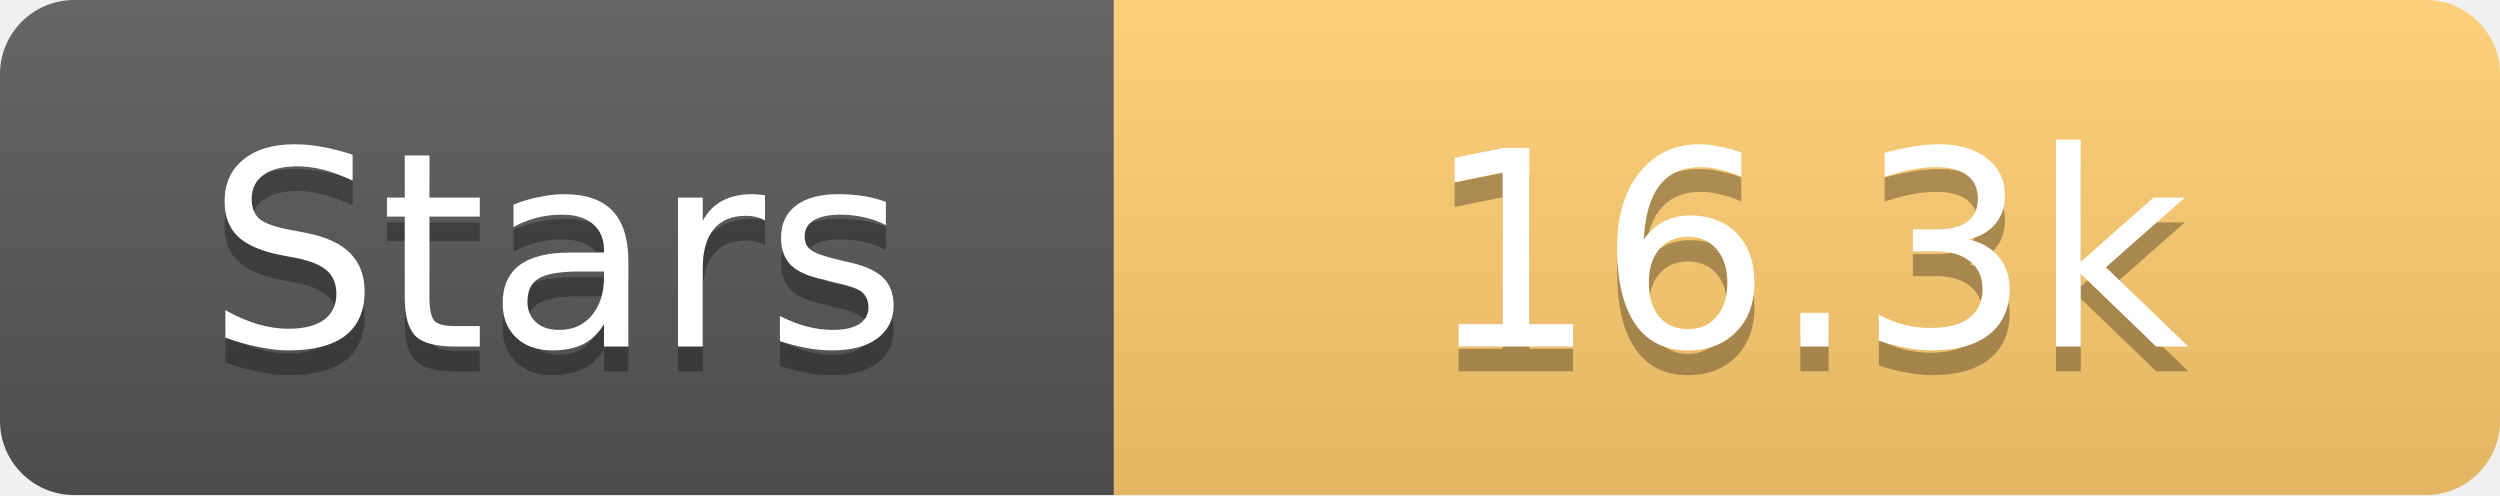
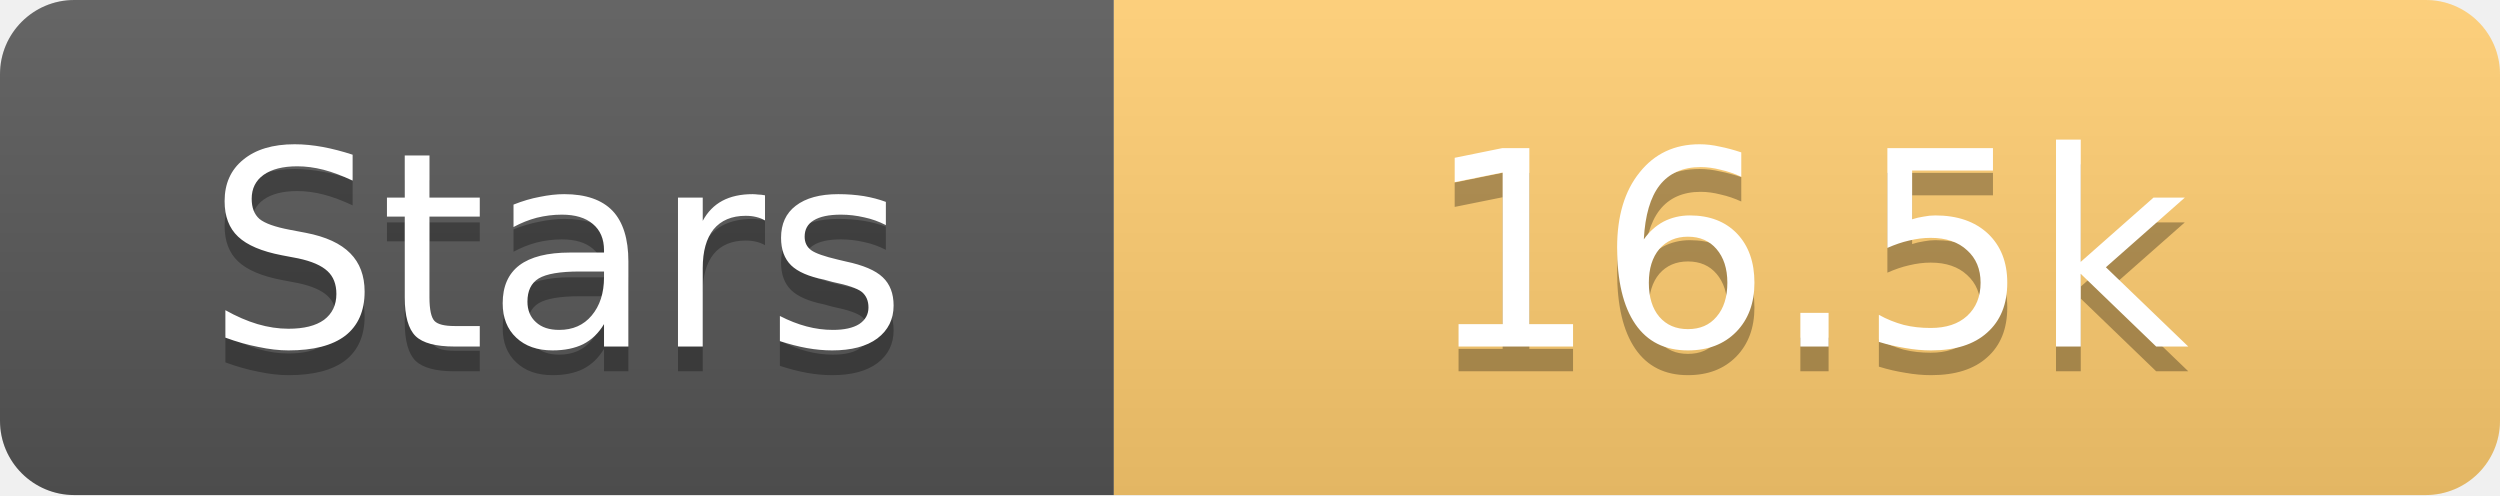
<svg xmlns="http://www.w3.org/2000/svg" width="101" height="20">
  <linearGradient id="s" x2="0" y2="100%">
    <stop offset="0" stop-color="#fff" stop-opacity=".1" />
    <stop offset="1" stop-opacity=".1" />
  </linearGradient>
  <clipPath id="r">
    <rect width="101" height="20" rx="3" fill="#fff" />
  </clipPath>
  <g clip-path="url(#r)">
    <rect width="45" height="20" fill="#555" />
    <rect x="45" width="56" height="20" fill="#fdcb6e" />
    <rect width="101" height="20" fill="url(#s)" />
  </g>
  <g fill="#fff" text-anchor="middle" font-family="Verdana,Geneva,DejaVu Sans,sans-serif" text-rendering="geometricPrecision" font-size="11">
    <text x="22.5" y="15" fill="#010101" fill-opacity=".3">Stars</text>
    <text x="22.5" y="14">Stars</text>
-     <text x="73.0" y="15" fill="#010101" fill-opacity=".3">16.3k</text>
-     <text x="73.0" y="14">16.3k</text>
+     <text x="73.0" y="15" fill="#010101" fill-opacity=".3">16.5k</text>
+     <text x="73.0" y="14">16.5k</text>
  </g>
</svg>
